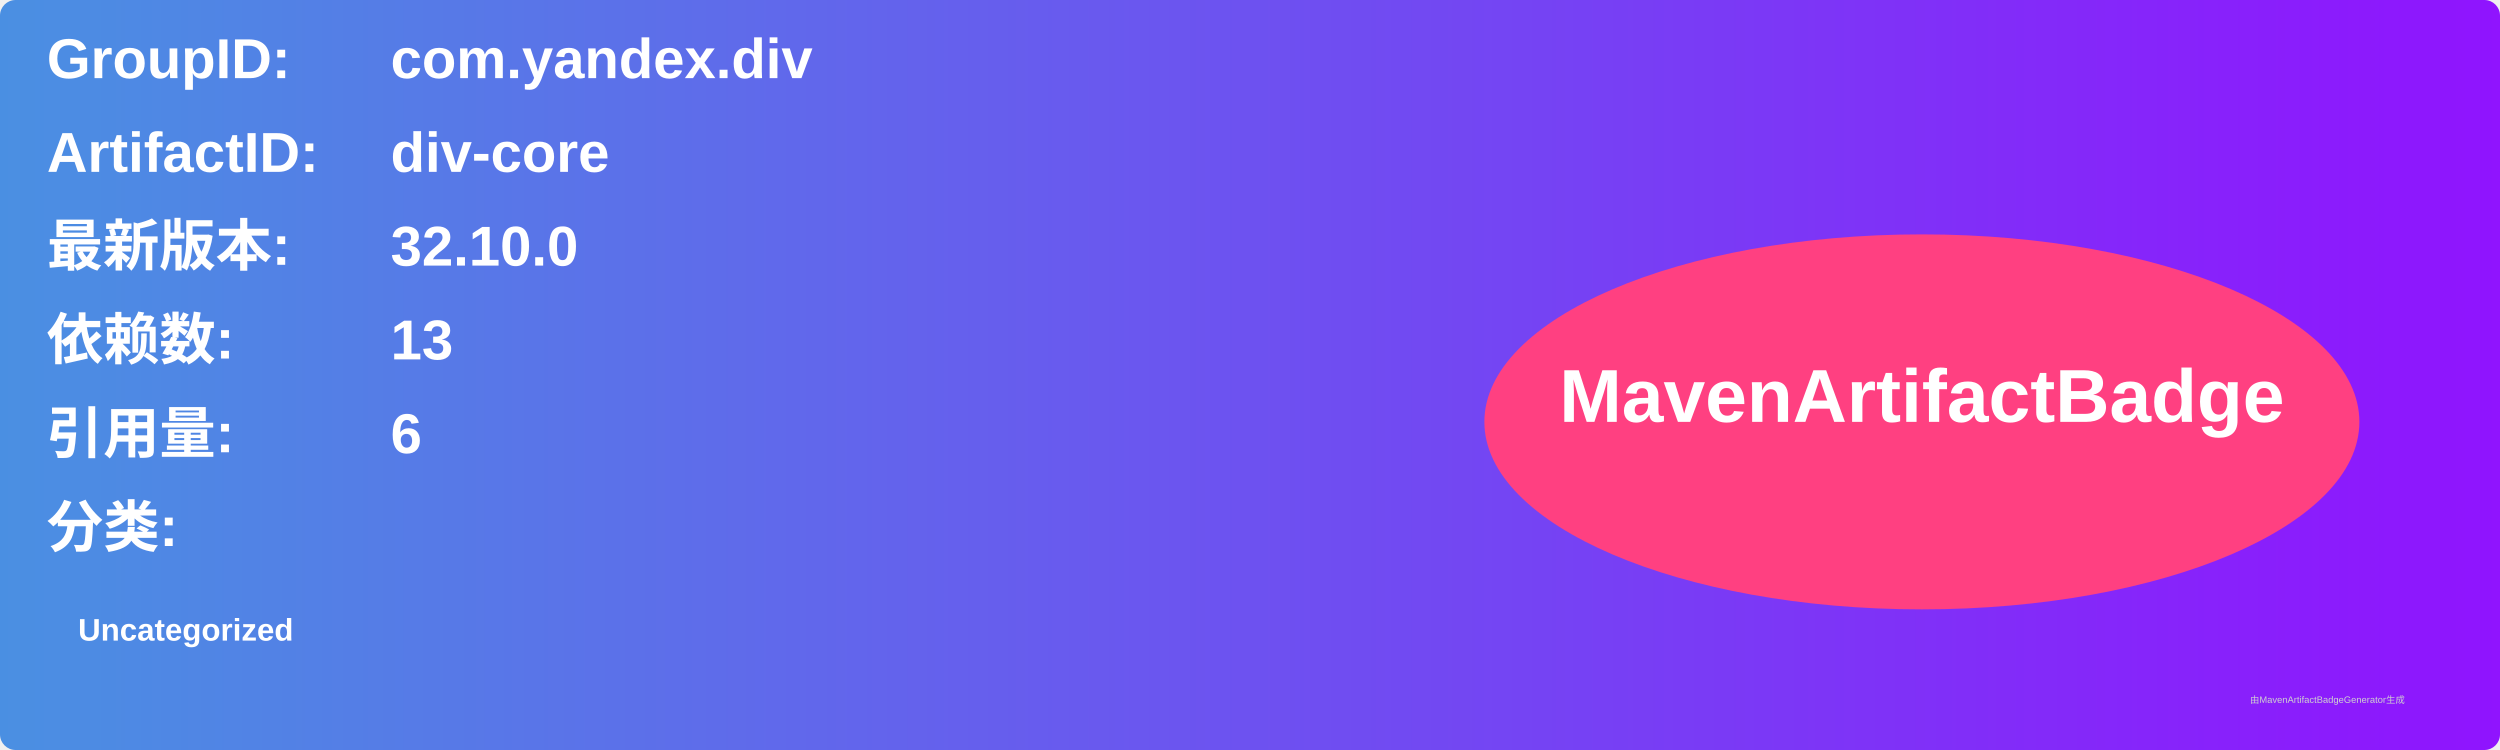
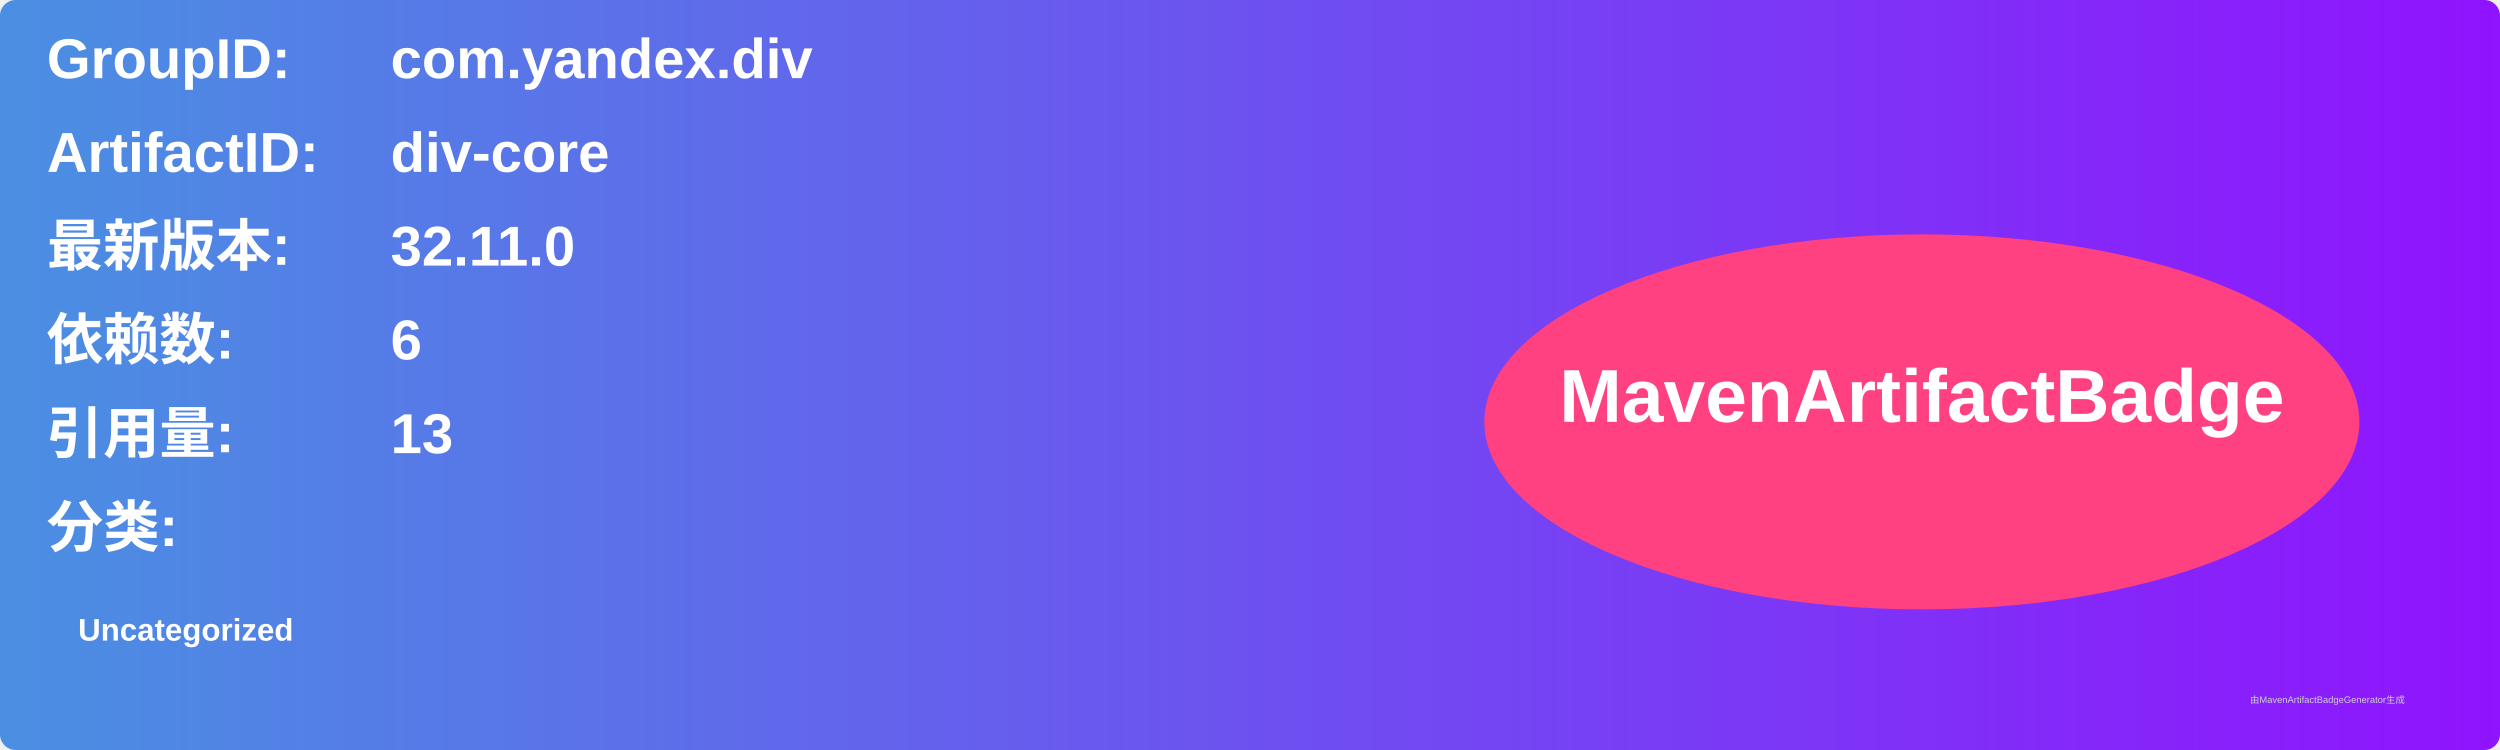
<svg xmlns="http://www.w3.org/2000/svg" width="800" height="240" viewBox="0 0 800 240">
  <linearGradient id="grad" x1="0%" y1="0%" x2="100%" y2="0%">
    <stop offset="0%" stop-color="#4a90e2" />
    <stop offset="100%" stop-color="#9013fe" />
  </linearGradient>
  <rect width="100%" height="100%" rx="5" ry="5" fill="url(#grad)" />
  <g transform="translate(15, 15)">
    <text x="0" y="10" font-family="Arial" font-size="18" fill="white" font-weight="bold" width="260">GroupID:</text>
    <text x="110" y="10" font-family="Arial" font-size="18" fill="white" font-weight="bold" width="460">com.yandex.div</text>
    <text x="0" y="40" font-family="Arial" font-size="18" fill="white" font-weight="bold" width="260">ArtifactID:</text>
    <text x="110" y="40" font-family="Arial" font-size="18" fill="white" font-weight="bold" width="460">div-core</text>
    <text x="0" y="70" font-family="Arial" font-size="18" fill="white" font-weight="bold">最新版本:</text>
    <text x="110" y="70" font-family="Arial" font-size="18" fill="white" font-weight="bold">
-       <tspan font-weight="bold">32.10.0</tspan>
+       <tspan font-weight="bold">32.11.0</tspan>
    </text>
    <text x="0" y="100" font-family="Arial" font-size="18" fill="white" font-weight="bold">依赖数: </text>
    <text x="110" y="100" font-family="Arial" font-size="18" fill="white">
-       <tspan font-weight="bold">13</tspan>
+       <tspan font-weight="bold">6</tspan>
    </text>
    <text x="0" y="130" font-family="Arial" font-size="18" fill="white" font-weight="bold">引用量: </text>
    <text x="110" y="130" font-family="Arial" font-size="18" fill="white">
-       <tspan font-weight="bold">6</tspan>
+       <tspan font-weight="bold">13</tspan>
    </text>
    <text x="0" y="160" font-family="Arial" font-size="18" fill="white" font-weight="bold">分类:</text>
    <text x="10" y="190" font-family="Arial" font-size="10" fill="white">
      <tspan font-weight="bold">Uncategorized</tspan>
    </text>
    <ellipse cx="600" cy="120" rx="140" ry="60" fill="#ff4081" />
    <text x="600" y="120" text-anchor="middle" font-family="Arial" font-size="24" fill="white" font-weight="bold">MavenArtifactBadge</text>
  </g>
  <text x="720" y="225" font-family="Arial" font-size="3" fill="#d0d0d0">由MavenArtifactBadgeGenerator生成</text>
</svg>
